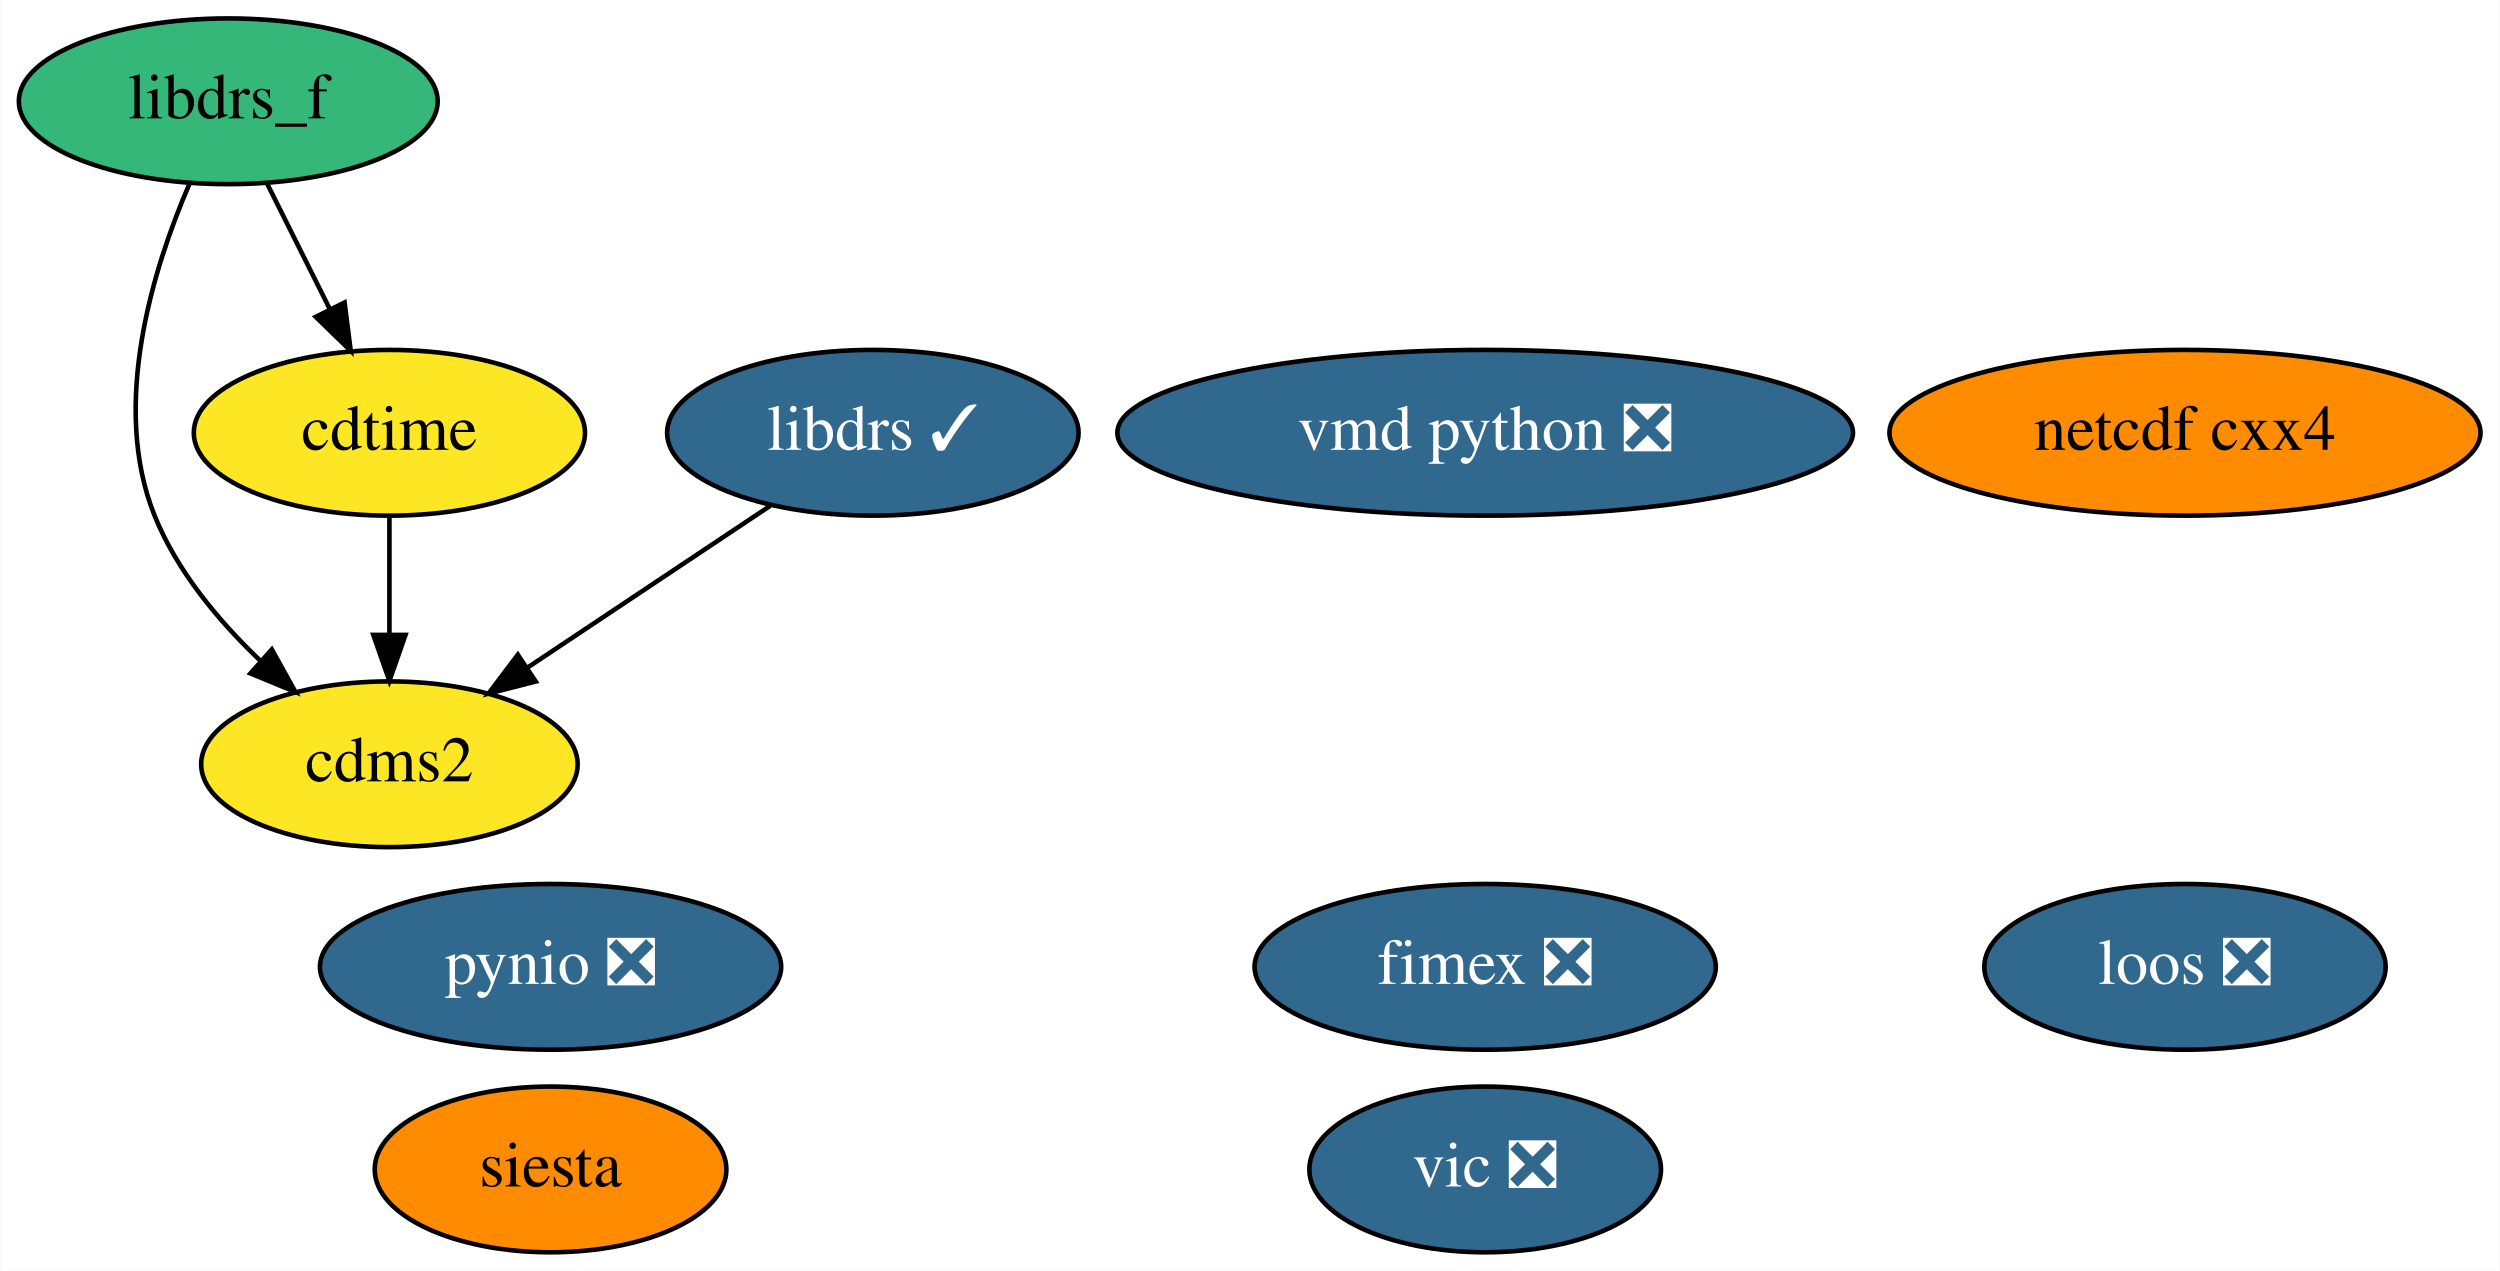
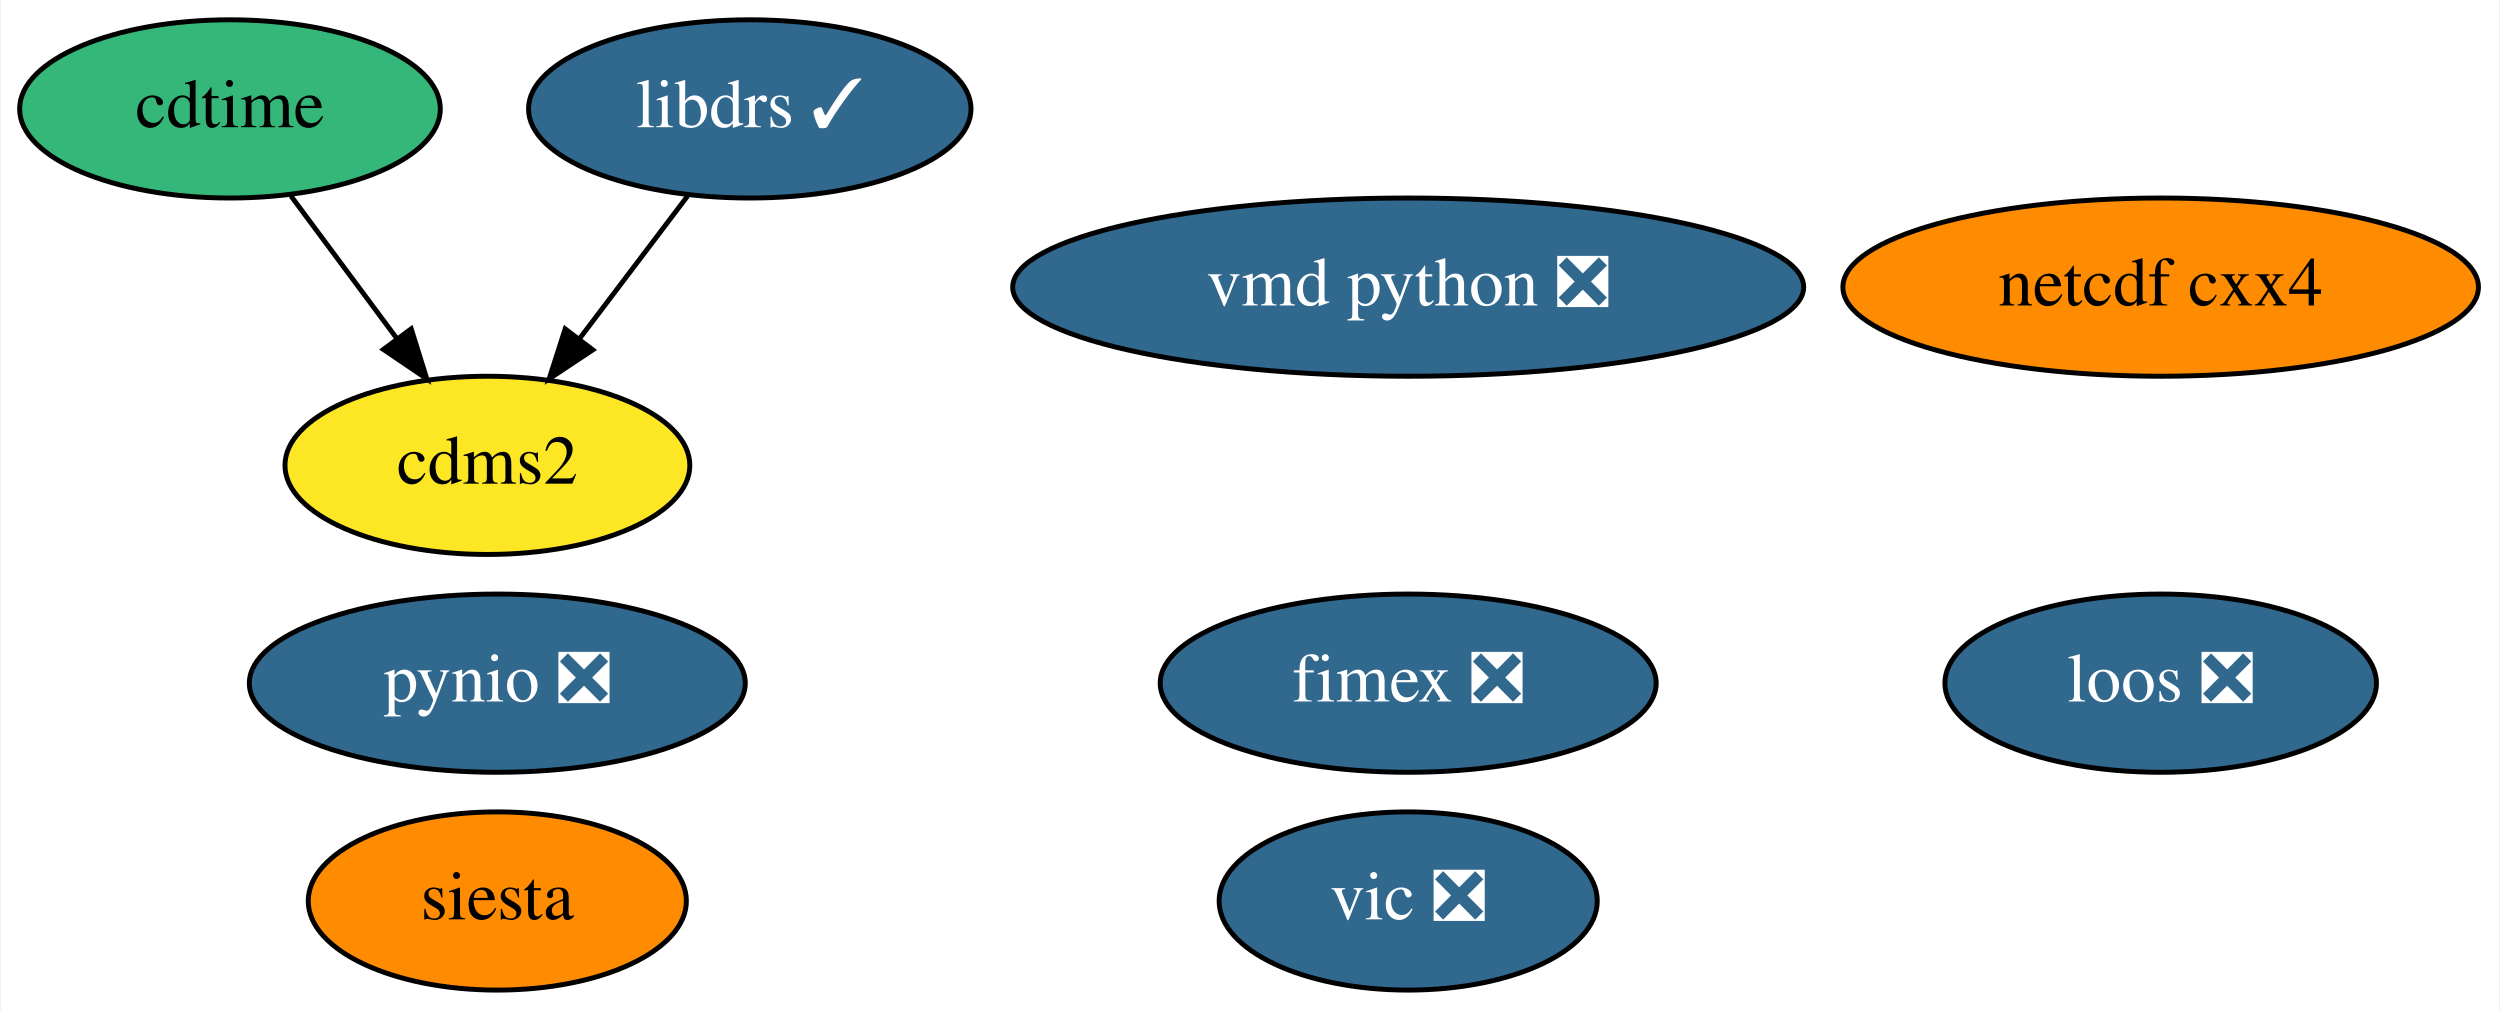
- <svg xmlns="http://www.w3.org/2000/svg" xmlns:xlink="http://www.w3.org/1999/xlink" width="543pt" height="276pt" viewBox="0.00 0.00 542.84 276.00">
-   <g id="graph0" class="graph" transform="scale(1 1) rotate(0) translate(4 272)">
-     <polygon fill="white" stroke="transparent" points="-4,4 -4,-272 538.84,-272 538.84,4 -4,4" />
+ <svg xmlns="http://www.w3.org/2000/svg" xmlns:xlink="http://www.w3.org/1999/xlink" width="505pt" height="204pt" viewBox="0.00 0.00 504.59 204.00">
+   <g id="graph0" class="graph" transform="scale(1 1) rotate(0) translate(4 200)">
+     <polygon fill="white" stroke="transparent" points="-4,4 -4,-200 500.59,-200 500.59,4 -4,4" />
    <g id="node1" class="node">
      <g id="a_node1">
        <a xlink:href="https://github.com/conda-forge/cdms2-feedstock" xlink:title="cdms2">
-           <ellipse fill="#fde725" stroke="black" cx="80.5" cy="-106" rx="40.89" ry="18" />
-           <text text-anchor="middle" x="80.5" y="-102.3" font-family="Times,serif" font-size="14.00">cdms2</text>
+           <ellipse fill="#fde725" stroke="black" cx="94.25" cy="-106" rx="40.89" ry="18" />
+           <text text-anchor="middle" x="94.25" y="-102.3" font-family="Times,serif" font-size="14.00">cdms2</text>
        </a>
      </g>
    </g>
    <g id="node2" class="node">
      <g id="a_node2">
        <a xlink:href="https://github.com/conda-forge/cdtime-feedstock" xlink:title="cdtime">
-           <ellipse fill="#fde725" stroke="black" cx="80.5" cy="-178" rx="42.49" ry="18" />
-           <text text-anchor="middle" x="80.5" y="-174.3" font-family="Times,serif" font-size="14.00">cdtime</text>
+           <ellipse fill="#35b779" stroke="black" cx="42.25" cy="-178" rx="42.49" ry="18" />
+           <text text-anchor="middle" x="42.25" y="-174.3" font-family="Times,serif" font-size="14.00">cdtime</text>
        </a>
      </g>
    </g>
    <g id="edge1" class="edge">
-       <path fill="none" stroke="black" d="M80.5,-159.7C80.5,-151.98 80.5,-142.71 80.5,-134.11" />
-       <polygon fill="black" stroke="black" points="84,-134.1 80.5,-124.1 77,-134.1 84,-134.1" />
+       <path fill="none" stroke="black" d="M54.57,-160.41C60.92,-151.87 68.78,-141.28 75.83,-131.79" />
+       <polygon fill="black" stroke="black" points="78.86,-133.58 82.01,-123.47 73.24,-129.41 78.86,-133.58" />
    </g>
    <g id="node3" class="node">
      <g id="a_node3">
        <a xlink:href="https://github.com/conda-forge/libdrs-feedstock/pull/45" xlink:title="libdrs ✓">
-           <ellipse fill="#31688e" stroke="black" cx="185.5" cy="-178" rx="44.69" ry="18" />
-           <text text-anchor="middle" x="185.5" y="-174.3" font-family="Times,serif" font-size="14.00" fill="white">libdrs ✓</text>
+           <ellipse fill="#31688e" stroke="black" cx="147.25" cy="-178" rx="44.69" ry="18" />
+           <text text-anchor="middle" x="147.25" y="-174.3" font-family="Times,serif" font-size="14.00" fill="white">libdrs ✓</text>
        </a>
      </g>
    </g>
    <g id="edge2" class="edge">
-       <path fill="none" stroke="black" d="M163.23,-162.15C147.85,-151.9 127.22,-138.15 110.41,-126.94" />
-       <polygon fill="black" stroke="black" points="112.28,-123.98 102.01,-121.35 108.39,-129.8 112.28,-123.98" />
+       <path fill="none" stroke="black" d="M134.69,-160.41C128.15,-151.78 120.04,-141.06 112.79,-131.5" />
+       <polygon fill="black" stroke="black" points="115.54,-129.33 106.72,-123.47 109.96,-133.56 115.54,-129.33" />
    </g>
    <g id="node4" class="node">
      <g id="a_node4">
-         <a xlink:href="https://github.com/conda-forge/libdrs_f-feedstock" xlink:title="libdrs_f">
-           <ellipse fill="#35b779" stroke="black" cx="45.5" cy="-250" rx="45.49" ry="18" />
-           <text text-anchor="middle" x="45.5" y="-246.3" font-family="Times,serif" font-size="14.00">libdrs_f</text>
+         <a xlink:href="https://github.com/conda-forge/netcdf-cxx4-feedstock" xlink:title="netcdf cxx4">
+           <ellipse fill="#ff8c00" stroke="black" cx="432.25" cy="-142" rx="64.19" ry="18" />
+           <text text-anchor="middle" x="432.25" y="-138.3" font-family="Times,serif" font-size="14.00">netcdf cxx4</text>
        </a>
      </g>
    </g>
-     <g id="edge3" class="edge">
-       <path fill="none" stroke="black" d="M37.05,-232.03C29.15,-213.69 19.87,-183.88 29.5,-160 34.34,-147.97 43.37,-137.14 52.5,-128.46" />
-       <polygon fill="black" stroke="black" points="54.96,-130.95 60.1,-121.69 50.31,-125.73 54.96,-130.95" />
-     </g>
-     <g id="edge4" class="edge">
-       <path fill="none" stroke="black" d="M53.97,-232.05C58.05,-223.89 63.04,-213.91 67.58,-204.82" />
-       <polygon fill="black" stroke="black" points="70.76,-206.3 72.1,-195.79 64.5,-203.17 70.76,-206.3" />
-     </g>
    <g id="node5" class="node">
      <g id="a_node5">
-         <a xlink:href="https://github.com/conda-forge/netcdf-cxx4-feedstock" xlink:title="netcdf cxx4">
-           <ellipse fill="#ff8c00" stroke="black" cx="470.5" cy="-178" rx="64.19" ry="18" />
-           <text text-anchor="middle" x="470.5" y="-174.3" font-family="Times,serif" font-size="14.00">netcdf cxx4</text>
+         <a xlink:href="https://github.com/conda-forge/pynio-feedstock/pull/129" xlink:title="pynio ❎">
+           <ellipse fill="#31688e" stroke="black" cx="96.25" cy="-62" rx="50.09" ry="18" />
+           <text text-anchor="middle" x="96.25" y="-58.3" font-family="Times,serif" font-size="14.00" fill="white">pynio ❎</text>
        </a>
      </g>
    </g>
    <g id="node6" class="node">
      <g id="a_node6">
-         <a xlink:href="https://github.com/conda-forge/pynio-feedstock/pull/129" xlink:title="pynio ❎">
-           <ellipse fill="#31688e" stroke="black" cx="115.5" cy="-62" rx="50.09" ry="18" />
-           <text text-anchor="middle" x="115.5" y="-58.3" font-family="Times,serif" font-size="14.00" fill="white">pynio ❎</text>
+         <a xlink:href="https://github.com/conda-forge/siesta-feedstock" xlink:title="siesta">
+           <ellipse fill="#ff8c00" stroke="black" cx="96.25" cy="-18" rx="38.19" ry="18" />
+           <text text-anchor="middle" x="96.25" y="-14.3" font-family="Times,serif" font-size="14.00">siesta</text>
        </a>
      </g>
    </g>
    <g id="node7" class="node">
      <g id="a_node7">
-         <a xlink:href="https://github.com/conda-forge/siesta-feedstock" xlink:title="siesta">
-           <ellipse fill="#ff8c00" stroke="black" cx="115.5" cy="-18" rx="38.19" ry="18" />
-           <text text-anchor="middle" x="115.5" y="-14.3" font-family="Times,serif" font-size="14.00">siesta</text>
+         <a xlink:href="https://github.com/conda-forge/vic-feedstock/pull/21" xlink:title="vic ❎">
+           <ellipse fill="#31688e" stroke="black" cx="280.25" cy="-18" rx="38.19" ry="18" />
+           <text text-anchor="middle" x="280.25" y="-14.3" font-family="Times,serif" font-size="14.00" fill="white">vic ❎</text>
        </a>
      </g>
    </g>
    <g id="node8" class="node">
      <g id="a_node8">
-         <a xlink:href="https://github.com/conda-forge/vic-feedstock/pull/21" xlink:title="vic ❎">
-           <ellipse fill="#31688e" stroke="black" cx="318.5" cy="-18" rx="38.19" ry="18" />
-           <text text-anchor="middle" x="318.5" y="-14.3" font-family="Times,serif" font-size="14.00" fill="white">vic ❎</text>
+         <a xlink:href="https://github.com/conda-forge/vmd-python-feedstock/pull/30" xlink:title="vmd python ❎">
+           <ellipse fill="#31688e" stroke="black" cx="280.25" cy="-142" rx="79.89" ry="18" />
+           <text text-anchor="middle" x="280.25" y="-138.3" font-family="Times,serif" font-size="14.00" fill="white">vmd python ❎</text>
        </a>
      </g>
    </g>
    <g id="node9" class="node">
      <g id="a_node9">
-         <a xlink:href="https://github.com/conda-forge/vmd-python-feedstock/pull/30" xlink:title="vmd python ❎">
-           <ellipse fill="#31688e" stroke="black" cx="318.5" cy="-178" rx="79.89" ry="18" />
-           <text text-anchor="middle" x="318.5" y="-174.3" font-family="Times,serif" font-size="14.00" fill="white">vmd python ❎</text>
+         <a xlink:href="https://github.com/conda-forge/fimex-feedstock/pull/54" xlink:title="fimex ❎">
+           <ellipse fill="#31688e" stroke="black" cx="280.25" cy="-62" rx="50.09" ry="18" />
+           <text text-anchor="middle" x="280.25" y="-58.3" font-family="Times,serif" font-size="14.00" fill="white">fimex ❎</text>
        </a>
      </g>
    </g>
    <g id="node10" class="node">
      <g id="a_node10">
-         <a xlink:href="https://github.com/conda-forge/fimex-feedstock/pull/54" xlink:title="fimex ❎">
-           <ellipse fill="#31688e" stroke="black" cx="318.5" cy="-62" rx="50.09" ry="18" />
-           <text text-anchor="middle" x="318.5" y="-58.3" font-family="Times,serif" font-size="14.00" fill="white">fimex ❎</text>
-         </a>
-       </g>
-     </g>
-     <g id="node11" class="node">
-       <g id="a_node11">
        <a xlink:href="https://github.com/conda-forge/loos-feedstock/pull/10" xlink:title="loos ❎">
-           <ellipse fill="#31688e" stroke="black" cx="470.5" cy="-62" rx="43.59" ry="18" />
-           <text text-anchor="middle" x="470.5" y="-58.3" font-family="Times,serif" font-size="14.00" fill="white">loos ❎</text>
+           <ellipse fill="#31688e" stroke="black" cx="432.25" cy="-62" rx="43.59" ry="18" />
+           <text text-anchor="middle" x="432.25" y="-58.3" font-family="Times,serif" font-size="14.00" fill="white">loos ❎</text>
        </a>
      </g>
    </g>
  </g>
</svg>
